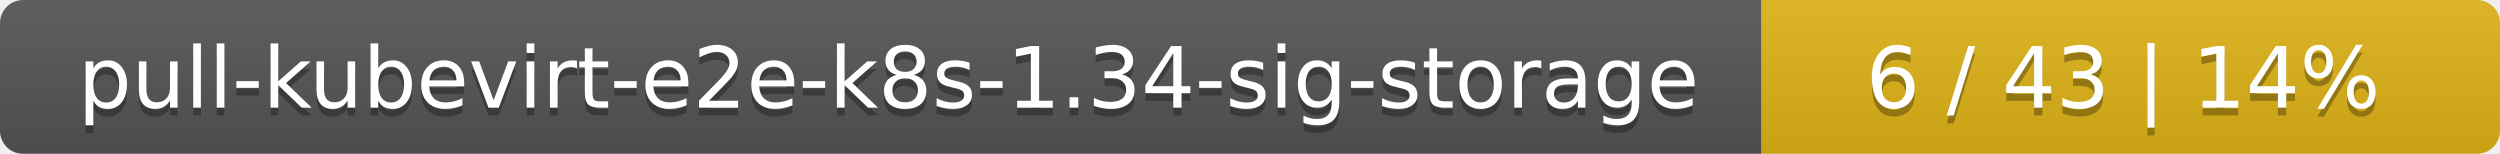
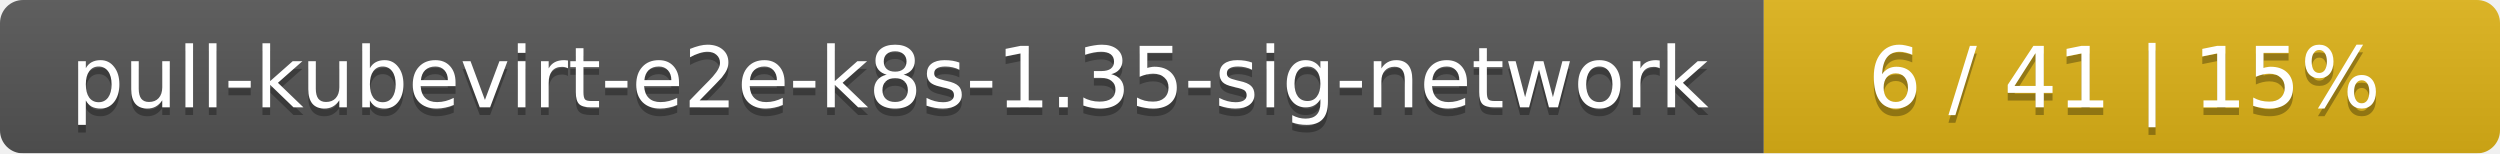
- <svg xmlns="http://www.w3.org/2000/svg" width="325" height="20">
+ <svg xmlns="http://www.w3.org/2000/svg" width="326" height="20">
  <linearGradient id="smooth" x2="0" y2="100%">
    <stop offset="0" stop-color="#bbb" stop-opacity=".1" />
    <stop offset="1" stop-opacity=".1" />
  </linearGradient>
  <mask id="round">
-     <rect width="325" height="20" rx="3" fill="#fff" />
+     <rect width="326" height="20" rx="3" fill="#fff" />
  </mask>
  <g mask="url(#round)">
-     <rect width="229" height="20" fill="#555" />
-     <rect x="229" width="96" height="20" fill="#dfb317" />
-     <rect width="325" height="20" fill="url(#smooth)" />
+     <rect width="230" height="20" fill="#555" />
+     <rect x="230" width="96" height="20" fill="#dfb317" />
+     <rect width="326" height="20" fill="url(#smooth)" />
  </g>
  <g fill="#fff" text-anchor="middle" font-family="DejaVu Sans,Verdana,Geneva,sans-serif" font-size="11">
-     <text x="115.5" y="15" fill="#010101" fill-opacity=".3">pull-kubevirt-e2e-k8s-1.34-sig-storage</text>
-     <text x="115.5" y="14">pull-kubevirt-e2e-k8s-1.34-sig-storage</text>
-     <text x="276" y="15" fill="#010101" fill-opacity=".3">6 / 43    |    14%</text>
-     <text x="276" y="14">6 / 43    |    14%</text>
+     <text x="116" y="15" fill="#010101" fill-opacity=".3">pull-kubevirt-e2e-k8s-1.35-sig-network</text>
+     <text x="116" y="14">pull-kubevirt-e2e-k8s-1.35-sig-network</text>
+     <text x="277" y="15" fill="#010101" fill-opacity=".3">6 / 41    |    15%</text>
+     <text x="277" y="14">6 / 41    |    15%</text>
  </g>
</svg>
